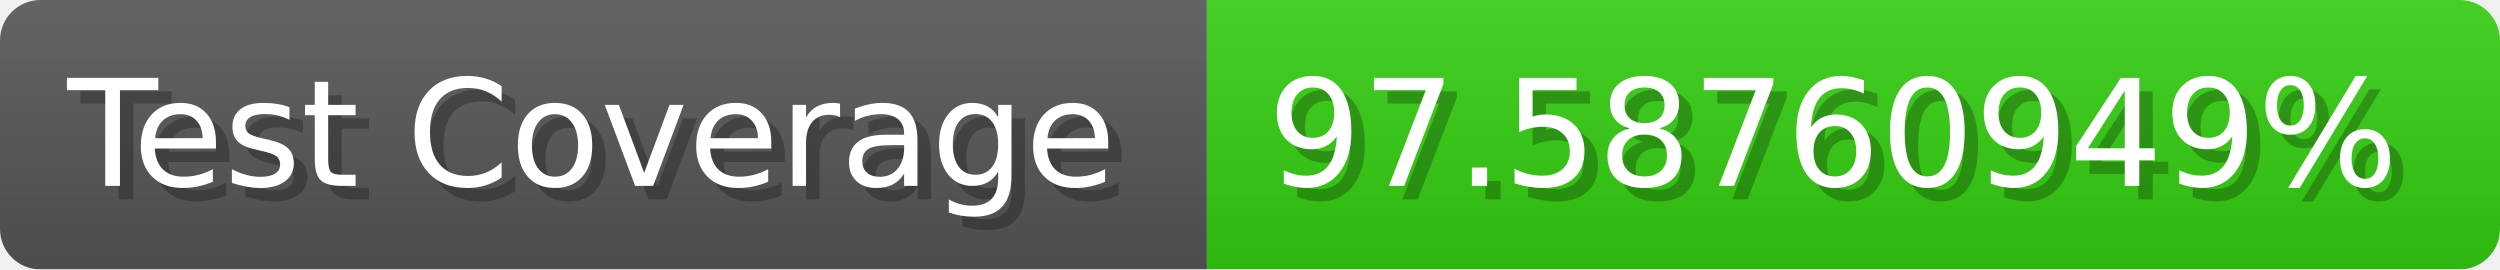
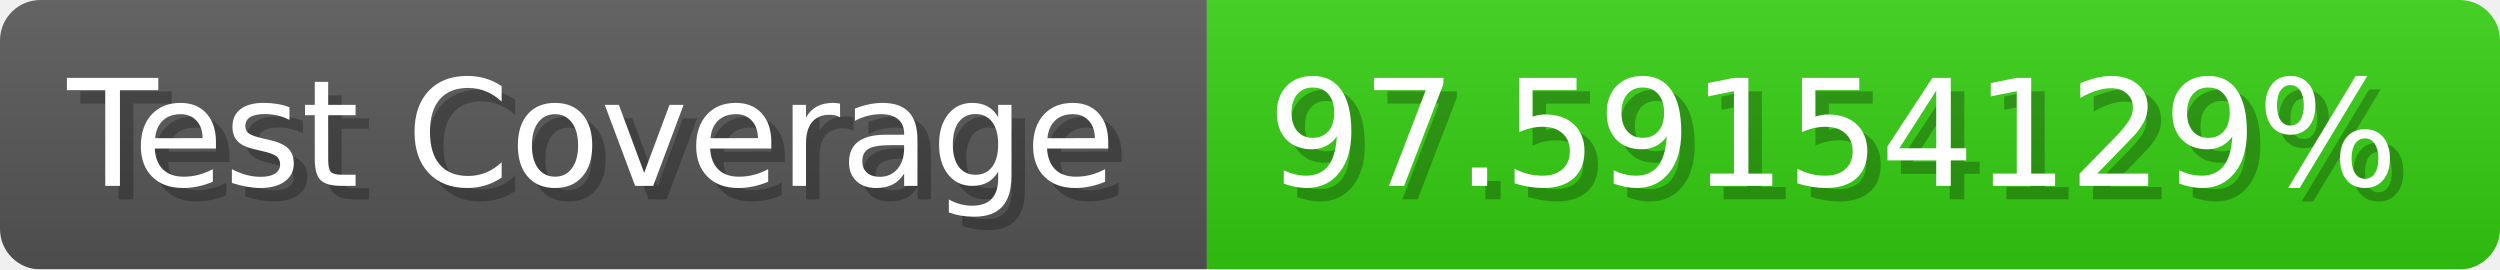
- <svg xmlns="http://www.w3.org/2000/svg" width="185.6" height="20" viewBox="0 0 1856 200" role="img" aria-label="Test Coverage: 97.58760949%">
+ <svg xmlns="http://www.w3.org/2000/svg" width="185.6" height="20" viewBox="0 0 1856 200" role="img" aria-label="Test Coverage: 97.59154129%">
  <linearGradient id="a" x2="0" y2="100%">
    <stop offset="0" stop-opacity=".1" stop-color="#EEE" />
    <stop offset="1" stop-opacity=".1" />
  </linearGradient>
  <mask id="m">
    <rect width="1856" height="200" rx="30" fill="#FFF" />
  </mask>
  <g mask="url(#m)">
    <rect width="896" height="200" fill="#555" />
    <rect width="960" height="200" fill="#3C1" x="896" />
    <rect width="1856" height="200" fill="url(#a)" />
  </g>
  <g aria-hidden="true" fill="#fff" text-anchor="start" font-family="Verdana,DejaVu Sans,sans-serif" font-size="110">
    <text x="60" y="148" textLength="796" fill="#000" opacity="0.25">Test Coverage</text>
    <text x="50" y="138" textLength="796">Test Coverage</text>
-     <text x="951" y="148" textLength="860" fill="#000" opacity="0.25">97.58760949%</text>
-     <text x="941" y="138" textLength="860">97.58760949%</text>
+     <text x="951" y="148" textLength="860" fill="#000" opacity="0.25">97.59154129%</text>
+     <text x="941" y="138" textLength="860">97.59154129%</text>
  </g>
</svg>
